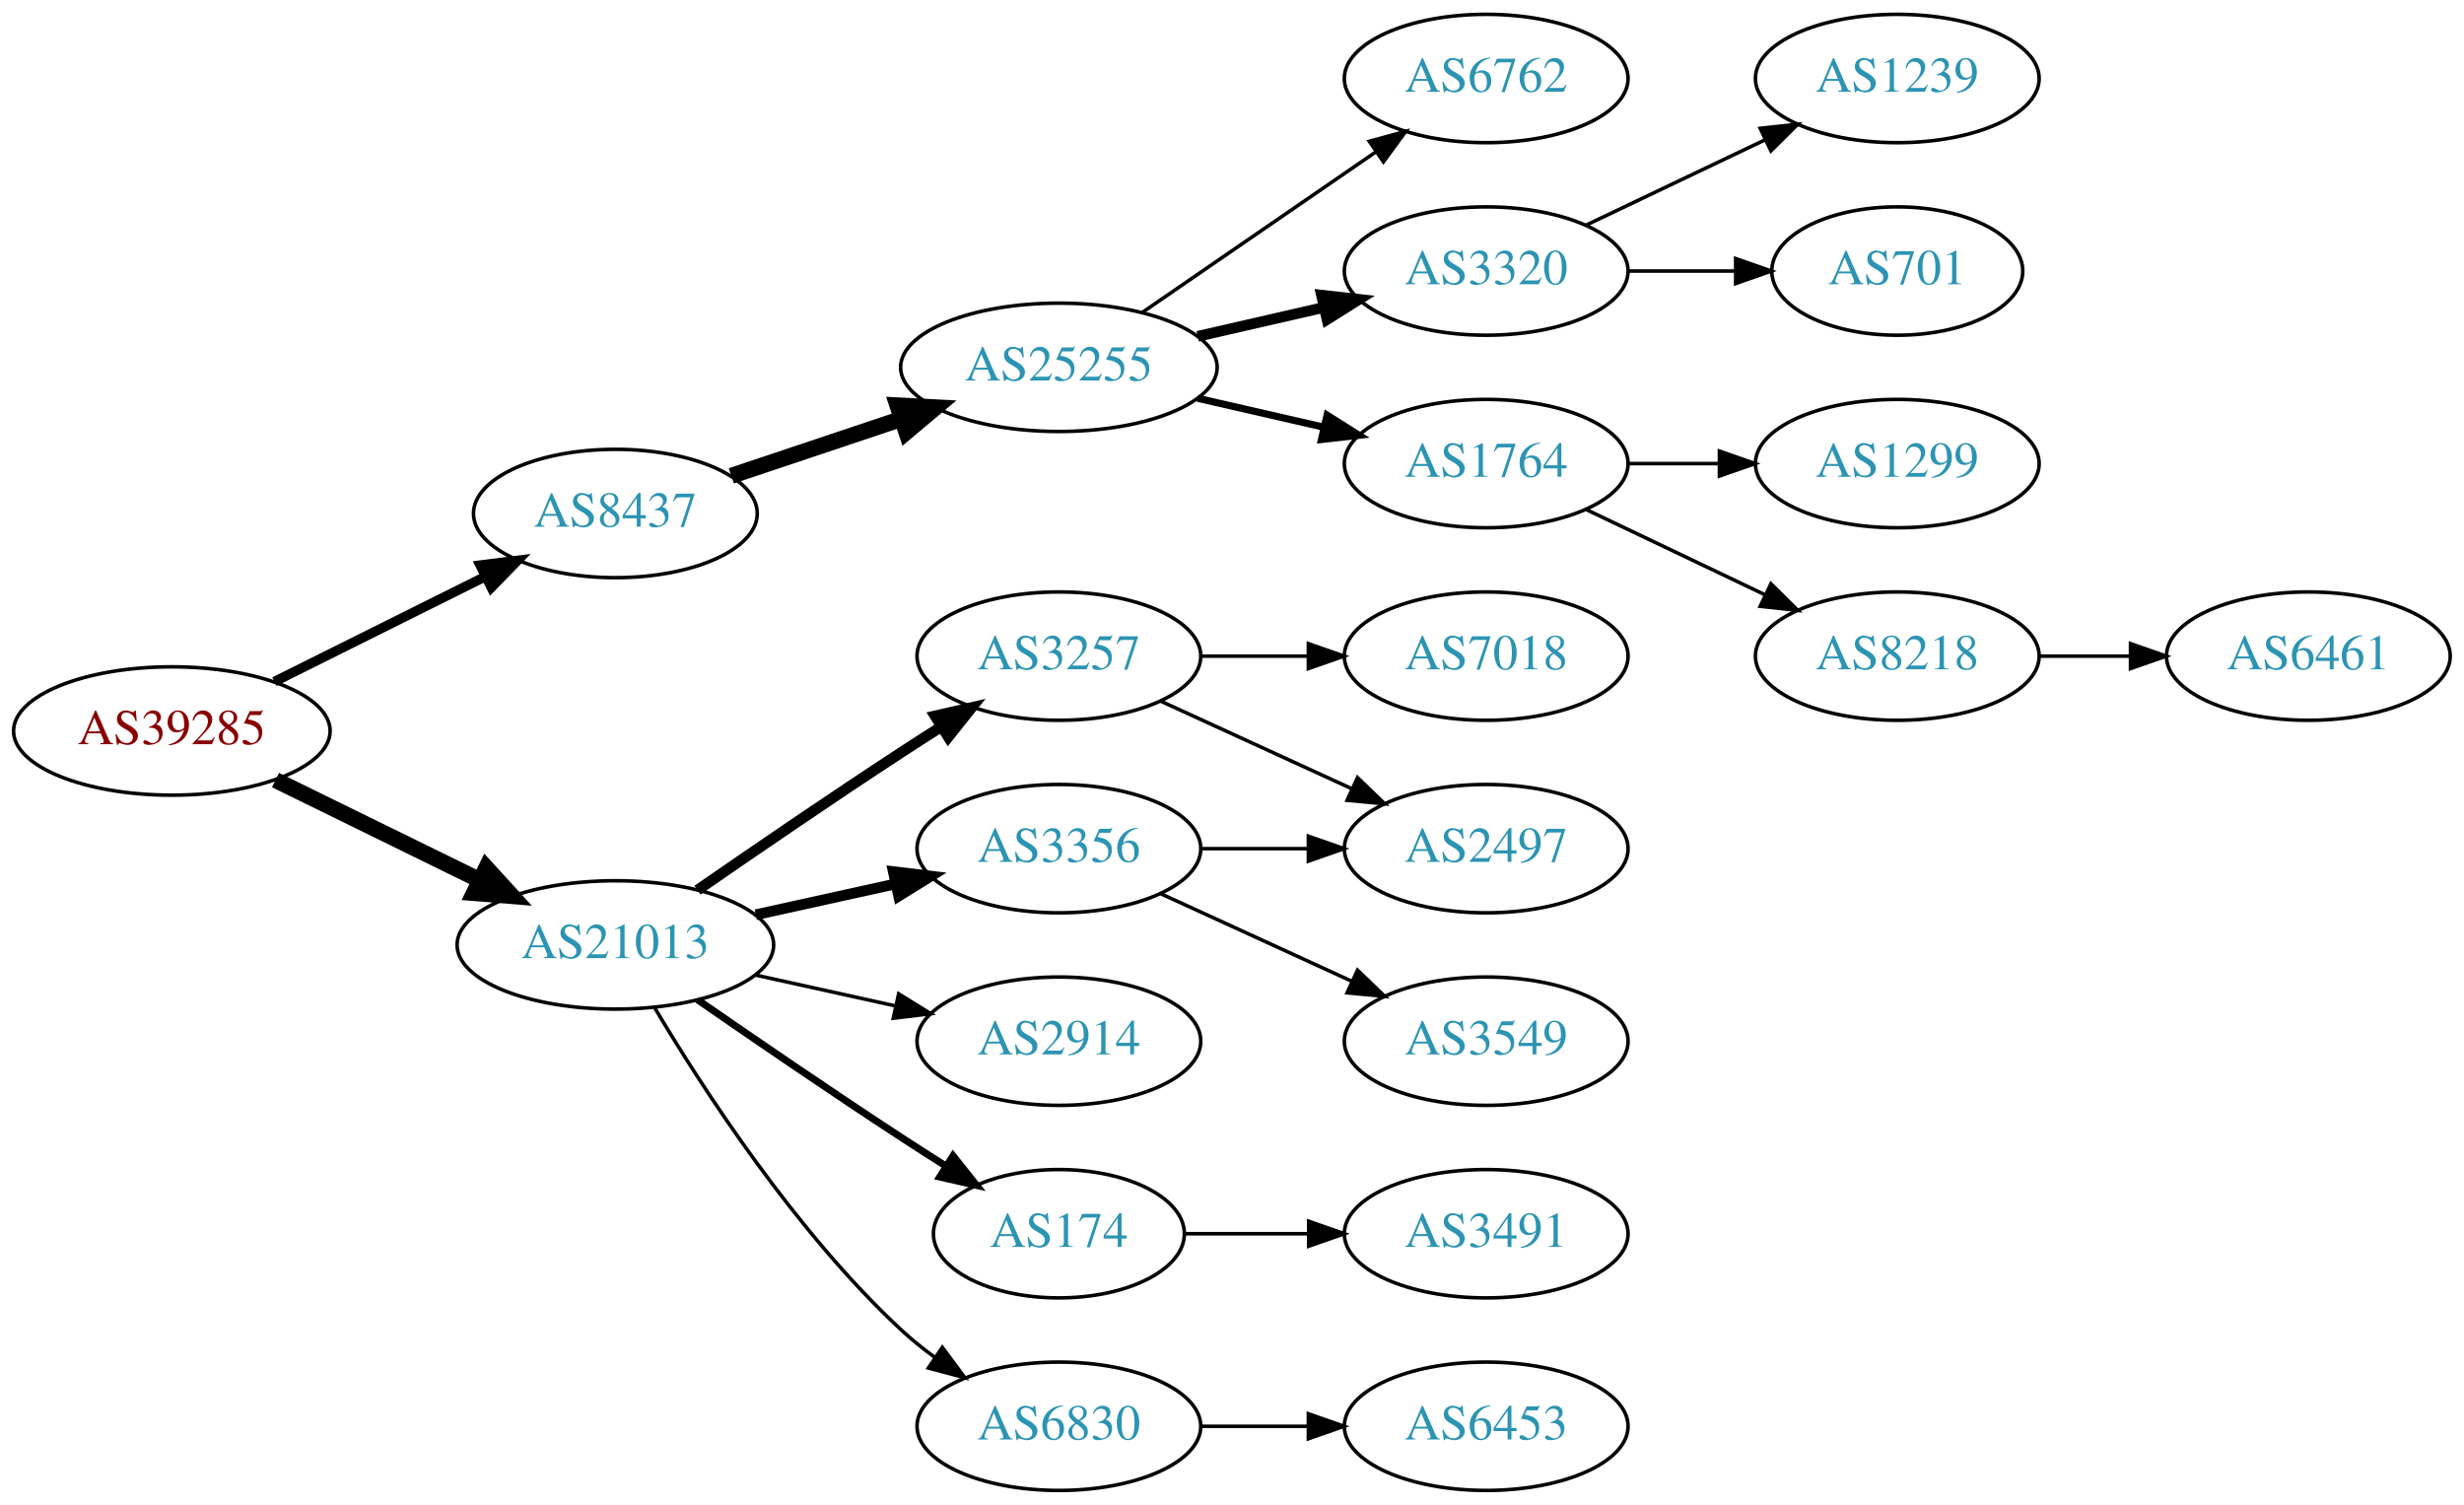
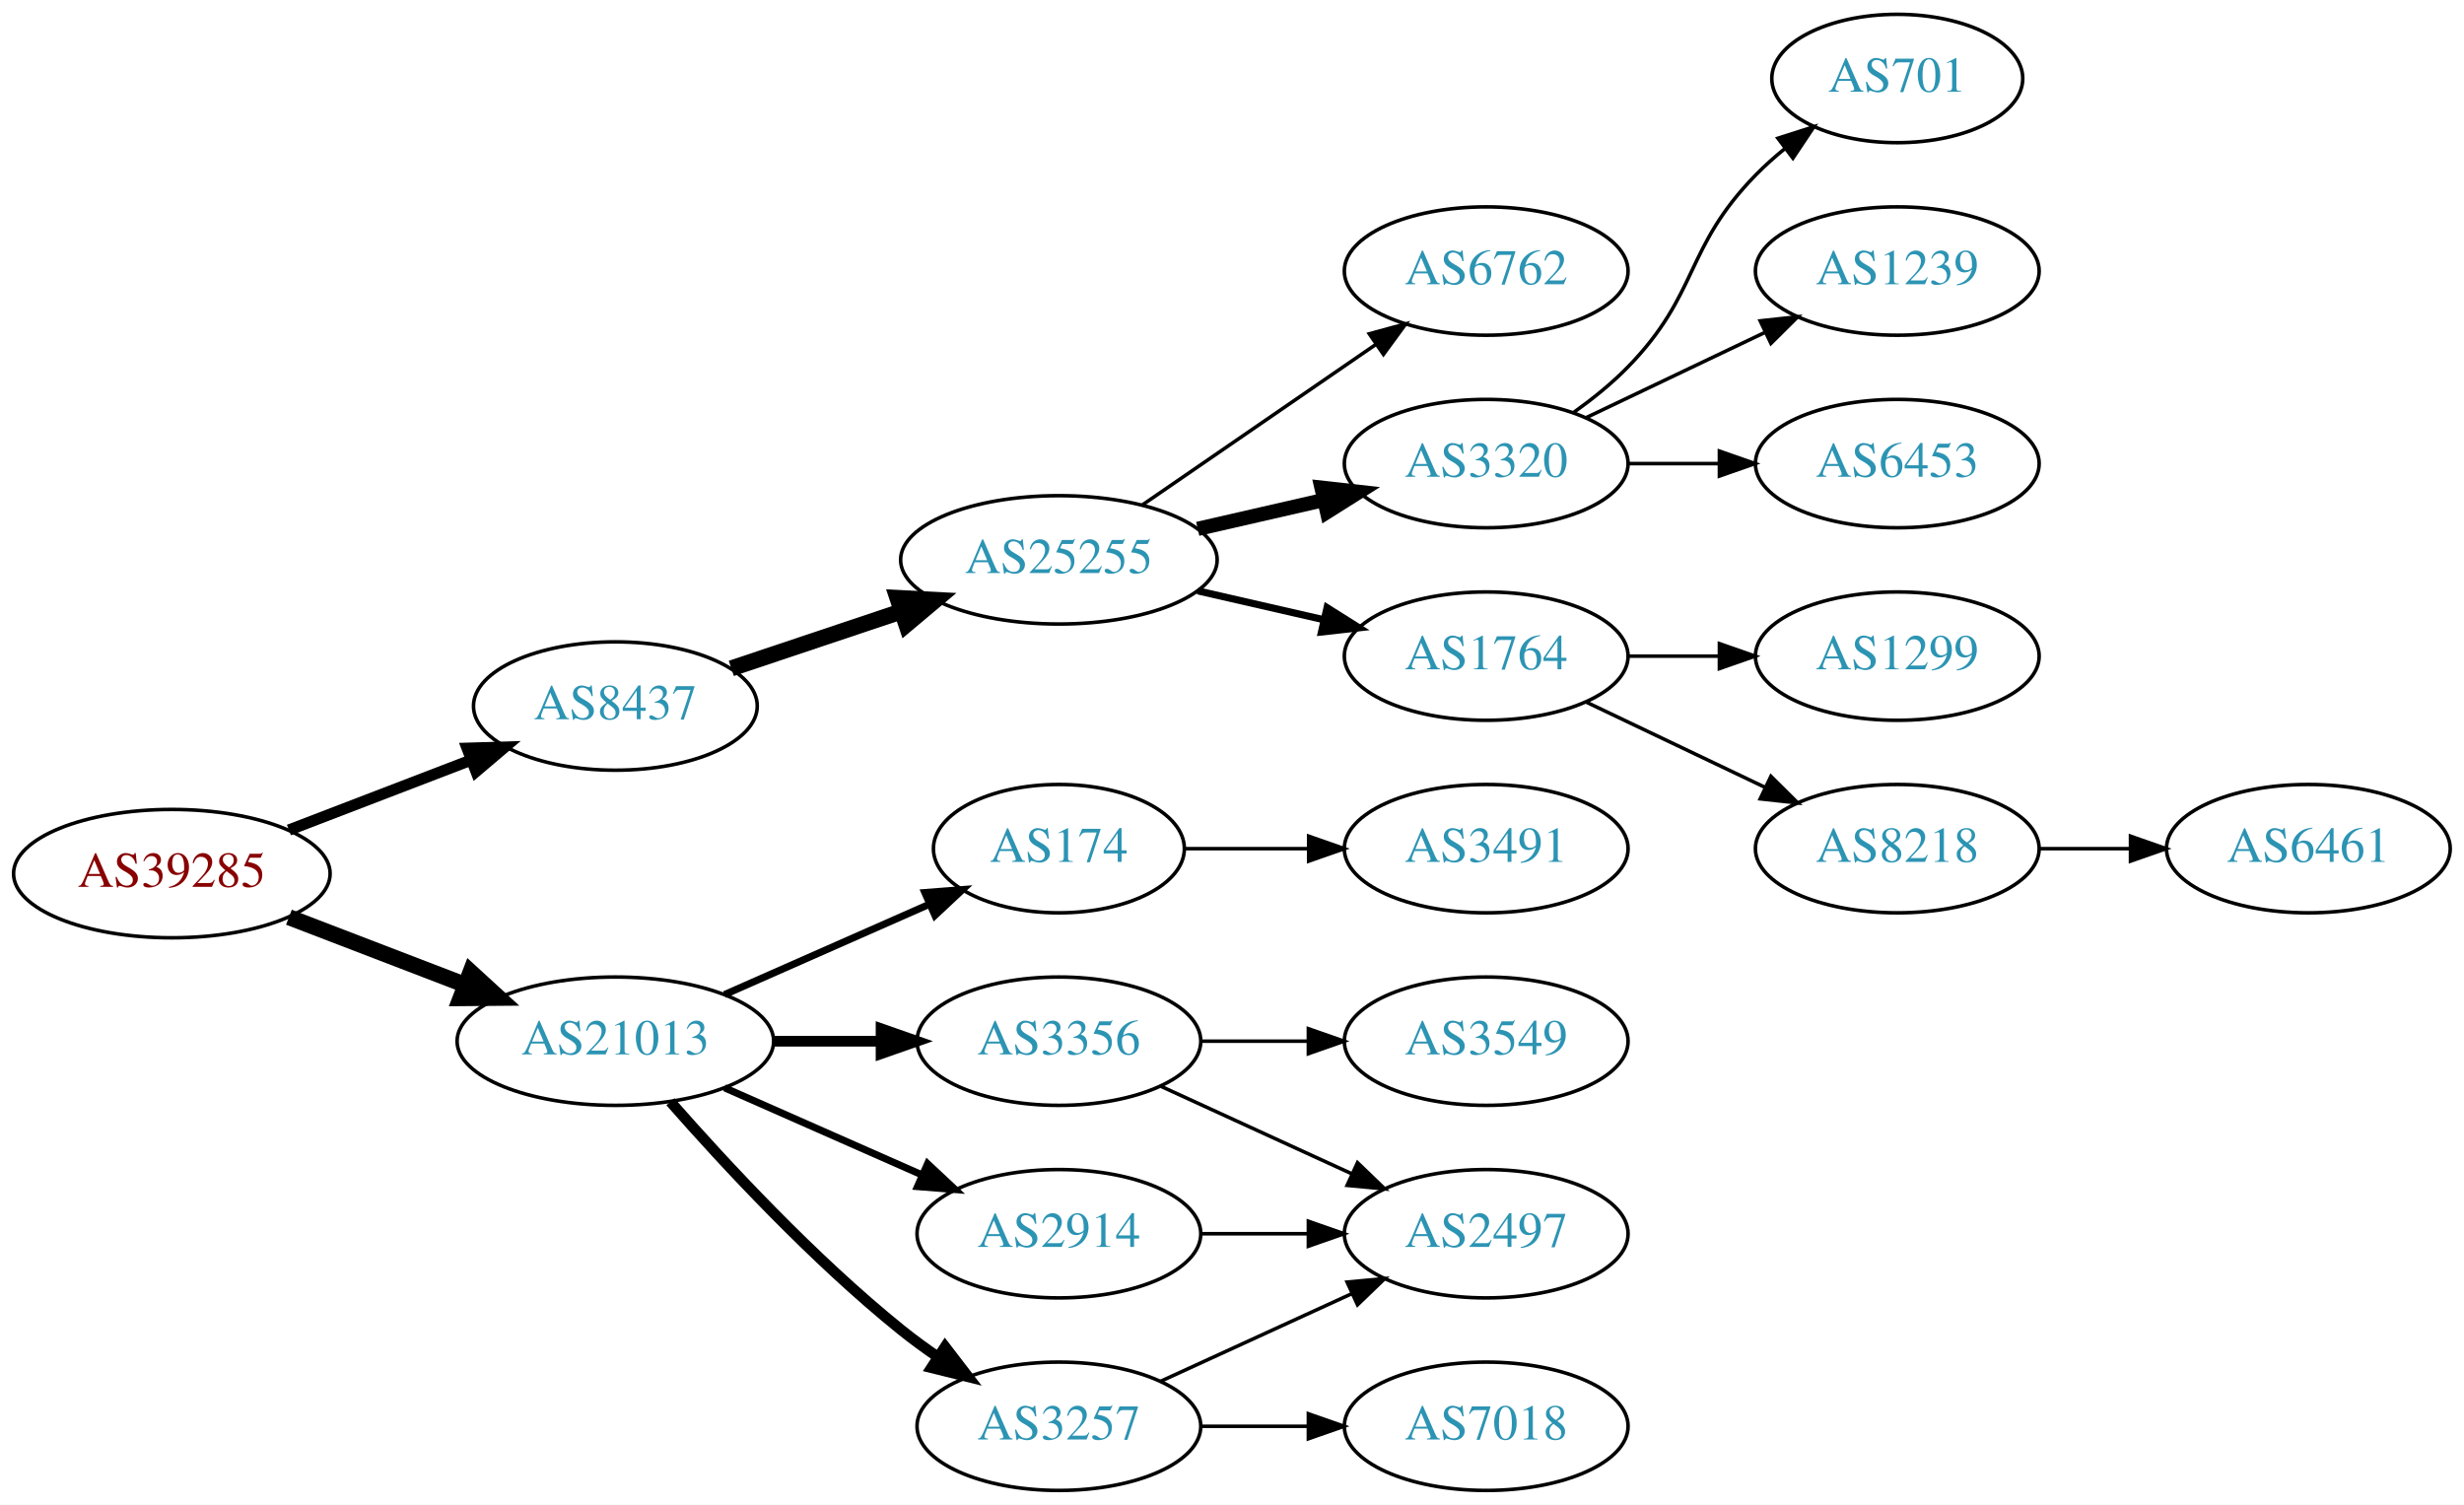
<svg xmlns="http://www.w3.org/2000/svg" xmlns:xlink="http://www.w3.org/1999/xlink" width="691pt" height="422pt" viewBox="0.00 0.00 691.06 422.00">
  <g id="graph0" class="graph" transform="scale(1 1) rotate(0) translate(4 418)">
    <polygon fill="white" stroke="none" points="-4,4 -4,-418 687.055,-418 687.055,4 -4,4" />
    <g id="node1" class="node">
      <g id="a_node1">
        <a xlink:href="/asn/39285" xlink:title="AS39285 ~ Gartner KG [AT]">
-           <ellipse fill="#ffffff" stroke="black" cx="44.196" cy="-213" rx="44.393" ry="18" />
-           <text text-anchor="middle" x="44.196" y="-209.3" font-family="Times,serif" font-size="14.00" fill="#880000">AS39285</text>
+           <ellipse fill="#ffffff" stroke="black" cx="44.196" cy="-173" rx="44.393" ry="18" />
+           <text text-anchor="middle" x="44.196" y="-169.3" font-family="Times,serif" font-size="14.00" fill="#880000">AS39285</text>
        </a>
      </g>
    </g>
    <g id="node2" class="node">
      <g id="a_node2">
        <a xlink:href="/asn/8437" xlink:title="AS8437 ~ Hutchison Drei Austria GmbH [AT]">
-           <ellipse fill="#ffffff" stroke="black" cx="168.588" cy="-274" rx="39.794" ry="18" />
-           <text text-anchor="middle" x="168.588" y="-270.3" font-family="Times,serif" font-size="14.00" fill="#2c94b3">AS8437</text>
+           <ellipse fill="#ffffff" stroke="black" cx="168.588" cy="-220" rx="39.794" ry="18" />
+           <text text-anchor="middle" x="168.588" y="-216.3" font-family="Times,serif" font-size="14.00" fill="#2c94b3">AS8437</text>
        </a>
      </g>
    </g>
    <g id="edge1" class="edge">
-       <path fill="none" stroke="black" stroke-width="2.7" d="M72.969,-226.842C90.466,-235.562 113.222,-246.904 132.032,-256.279" />
-       <polygon fill="black" stroke="black" stroke-width="2.7" points="130.673,-259.512 141.184,-260.84 133.795,-253.247 130.673,-259.512" />
+       <path fill="none" stroke="black" stroke-width="3.15" d="M77.034,-185.226C92.665,-191.228 111.645,-198.517 128.183,-204.868" />
+       <polygon fill="black" stroke="black" stroke-width="3.15" points="127.004,-208.164 137.594,-208.482 129.513,-201.63 127.004,-208.164" />
    </g>
    <g id="node3" class="node">
      <g id="a_node3">
        <a xlink:href="/asn/21013" xlink:title="AS21013 ~ Wels, AT [AT]">
-           <ellipse fill="#ffffff" stroke="black" cx="168.588" cy="-153" rx="44.393" ry="18" />
-           <text text-anchor="middle" x="168.588" y="-149.3" font-family="Times,serif" font-size="14.00" fill="#2c94b3">AS21013</text>
+           <ellipse fill="#ffffff" stroke="black" cx="168.588" cy="-126" rx="44.393" ry="18" />
+           <text text-anchor="middle" x="168.588" y="-122.3" font-family="Times,serif" font-size="14.00" fill="#2c94b3">AS21013</text>
        </a>
      </g>
    </g>
    <g id="edge2" class="edge">
-       <path fill="none" stroke="black" stroke-width="4.5" d="M73.275,-199.235C90.301,-190.888 112.221,-180.143 130.642,-171.112" />
-       <polygon fill="black" stroke="black" stroke-width="4.5" points="132.394,-174.639 139.64,-166.701 128.927,-167.567 132.394,-174.639" />
+       <path fill="none" stroke="black" stroke-width="4.5" d="M77.034,-160.774C92.049,-155.008 110.156,-148.055 126.219,-141.886" />
+       <polygon fill="black" stroke="black" stroke-width="4.5" points="127.986,-145.426 135.91,-138.165 125.163,-138.074 127.986,-145.426" />
    </g>
    <g id="node4" class="node">
      <g id="a_node4">
        <a xlink:href="/asn/25255" xlink:title="AS25255 ~ ==&gt; TELE2 AUSTRIA &lt;== [AT]">
-           <ellipse fill="#ffffff" stroke="black" cx="292.98" cy="-315" rx="44.393" ry="18" />
-           <text text-anchor="middle" x="292.98" y="-311.3" font-family="Times,serif" font-size="14.00" fill="#2c94b3">AS25255</text>
+           <ellipse fill="#ffffff" stroke="black" cx="292.98" cy="-261" rx="44.393" ry="18" />
+           <text text-anchor="middle" x="292.98" y="-257.3" font-family="Times,serif" font-size="14.00" fill="#2c94b3">AS25255</text>
        </a>
      </g>
    </g>
    <g id="edge3" class="edge">
-       <path fill="none" stroke="black" stroke-width="4.5" d="M201.107,-284.559C215.654,-289.431 233.152,-295.293 248.893,-300.566" />
-       <polygon fill="black" stroke="black" stroke-width="4.5" points="247.692,-304.316 258.425,-303.759 250.194,-296.849 247.692,-304.316" />
-     </g>
-     <g id="node13" class="node">
-       <g id="a_node13">
-         <a xlink:href="/asn/3257" xlink:title="AS3257 ~ GTT [DE]">
-           <ellipse fill="#ffffff" stroke="black" cx="292.98" cy="-234" rx="39.794" ry="18" />
-           <text text-anchor="middle" x="292.98" y="-230.3" font-family="Times,serif" font-size="14.00" fill="#2c94b3">AS3257</text>
-         </a>
-       </g>
-     </g>
-     <g id="edge12" class="edge">
-       <path fill="none" stroke="black" stroke-width="3" d="M191.619,-168.367C207.421,-179.305 229.278,-194.261 248.784,-207 252.366,-209.339 256.137,-211.759 259.897,-214.144" />
-       <polygon fill="black" stroke="black" stroke-width="3" points="258.23,-217.231 268.558,-219.596 261.959,-211.307 258.23,-217.231" />
+       <path fill="none" stroke="black" stroke-width="4.5" d="M201.107,-230.559C215.654,-235.431 233.152,-241.293 248.893,-246.566" />
+       <polygon fill="black" stroke="black" stroke-width="4.5" points="247.692,-250.316 258.425,-249.759 250.194,-242.849 247.692,-250.316" />
    </g>
    <g id="node14" class="node">
      <g id="a_node14">
-         <a xlink:href="/asn/3356" xlink:title="AS3356 ~ Level 3 Parent, LLC [US]">
-           <ellipse fill="#ffffff" stroke="black" cx="292.98" cy="-180" rx="39.794" ry="18" />
-           <text text-anchor="middle" x="292.98" y="-176.3" font-family="Times,serif" font-size="14.00" fill="#2c94b3">AS3356</text>
+         <a xlink:href="/asn/2914" xlink:title="AS2914 ~ NTT America, Inc. [US]">
+           <ellipse fill="#ffffff" stroke="black" cx="292.98" cy="-72" rx="39.794" ry="18" />
+           <text text-anchor="middle" x="292.98" y="-68.3" font-family="Times,serif" font-size="14.00" fill="#2c94b3">AS2914</text>
        </a>
      </g>
    </g>
    <g id="edge13" class="edge">
-       <path fill="none" stroke="black" stroke-width="3" d="M207.978,-161.469C220.369,-164.202 234.216,-167.257 247.036,-170.085" />
-       <polygon fill="black" stroke="black" stroke-width="3" points="246.532,-173.558 257.051,-172.295 248.04,-166.722 246.532,-173.558" />
+       <path fill="none" stroke="black" stroke-width="2" d="M199.216,-112.928C215.81,-105.607 236.67,-96.403 254.403,-88.579" />
+       <polygon fill="black" stroke="black" stroke-width="2" points="256.151,-91.634 263.887,-84.395 253.325,-85.23 256.151,-91.634" />
    </g>
    <g id="node15" class="node">
      <g id="a_node15">
-         <a xlink:href="/asn/2914" xlink:title="AS2914 ~ NTT America, Inc. [US]">
+         <a xlink:href="/asn/3356" xlink:title="AS3356 ~ Level 3 Parent, LLC [US]">
          <ellipse fill="#ffffff" stroke="black" cx="292.98" cy="-126" rx="39.794" ry="18" />
-           <text text-anchor="middle" x="292.98" y="-122.3" font-family="Times,serif" font-size="14.00" fill="#2c94b3">AS2914</text>
+           <text text-anchor="middle" x="292.98" y="-122.3" font-family="Times,serif" font-size="14.00" fill="#2c94b3">AS3356</text>
        </a>
      </g>
    </g>
    <g id="edge14" class="edge">
-       <path fill="none" stroke="black" d="M207.978,-144.531C220.369,-141.798 234.216,-138.743 247.036,-135.915" />
-       <polygon fill="black" stroke="black" points="248.04,-139.278 257.051,-133.705 246.532,-132.442 248.04,-139.278" />
+       <path fill="none" stroke="black" stroke-width="3" d="M213.084,-126C222.773,-126 233.11,-126 243.002,-126" />
+       <polygon fill="black" stroke="black" stroke-width="3" points="243.105,-129.5 253.105,-126 243.105,-122.5 243.105,-129.5" />
    </g>
    <g id="node16" class="node">
      <g id="a_node16">
-         <a xlink:href="/asn/174" xlink:title="AS174 ~ Cogent Communications [US]">
-           <ellipse fill="#ffffff" stroke="black" cx="292.98" cy="-72" rx="35.194" ry="18" />
-           <text text-anchor="middle" x="292.98" y="-68.3" font-family="Times,serif" font-size="14.00" fill="#2c94b3">AS174</text>
+         <a xlink:href="/asn/3257" xlink:title="AS3257 ~ GTT [DE]">
+           <ellipse fill="#ffffff" stroke="black" cx="292.98" cy="-18" rx="39.794" ry="18" />
+           <text text-anchor="middle" x="292.98" y="-14.3" font-family="Times,serif" font-size="14.00" fill="#2c94b3">AS3257</text>
        </a>
      </g>
    </g>
    <g id="edge15" class="edge">
-       <path fill="none" stroke="black" stroke-width="2" d="M191.619,-137.633C207.421,-126.695 229.278,-111.739 248.784,-99 252.829,-96.358 257.114,-93.615 261.354,-90.933" />
-       <polygon fill="black" stroke="black" stroke-width="2" points="263.291,-93.85 269.898,-85.568 259.568,-87.921 263.291,-93.85" />
+       <path fill="none" stroke="black" stroke-width="3" d="M184.021,-109.017C199.152,-91.772 224.116,-64.852 248.784,-45 252.04,-42.38 255.565,-39.808 259.149,-37.354" />
+       <polygon fill="black" stroke="black" stroke-width="3" points="261.068,-40.281 267.522,-31.879 257.237,-34.423 261.068,-40.281" />
    </g>
    <g id="node17" class="node">
      <g id="a_node17">
-         <a xlink:href="/asn/6830" xlink:title="AS6830 ~ LGI-UPC [AT]">
-           <ellipse fill="#ffffff" stroke="black" cx="292.98" cy="-18" rx="39.794" ry="18" />
-           <text text-anchor="middle" x="292.98" y="-14.3" font-family="Times,serif" font-size="14.00" fill="#2c94b3">AS6830</text>
+         <a xlink:href="/asn/174" xlink:title="AS174 ~ Cogent Communications [US]">
+           <ellipse fill="#ffffff" stroke="black" cx="292.98" cy="-180" rx="35.194" ry="18" />
+           <text text-anchor="middle" x="292.98" y="-176.3" font-family="Times,serif" font-size="14.00" fill="#2c94b3">AS174</text>
        </a>
      </g>
    </g>
    <g id="edge16" class="edge">
-       <path fill="none" stroke="black" d="M179.634,-135.329C193.205,-112.528 219.137,-72.528 248.784,-45 251.691,-42.301 254.904,-39.72 258.228,-37.297" />
-       <polygon fill="black" stroke="black" points="260.287,-40.13 266.606,-31.625 256.363,-34.333 260.287,-40.13" />
+       <path fill="none" stroke="black" stroke-width="2" d="M199.216,-139.072C216.487,-146.692 238.378,-156.35 256.556,-164.371" />
+       <polygon fill="black" stroke="black" stroke-width="2" points="255.387,-167.68 265.949,-168.515 258.213,-161.276 255.387,-167.68" />
    </g>
    <g id="node5" class="node">
      <g id="a_node5">
-         <a xlink:href="/asn/6762" xlink:title="AS6762 ~ TELECOM ITALIA SPARKLE S.p.A. [IT]">
-           <ellipse fill="#ffffff" stroke="black" cx="412.823" cy="-396" rx="39.794" ry="18" />
-           <text text-anchor="middle" x="412.823" y="-392.3" font-family="Times,serif" font-size="14.00" fill="#2c94b3">AS6762</text>
+         <a xlink:href="/asn/3320" xlink:title="AS3320 ~ DTAG [DE]">
+           <ellipse fill="#ffffff" stroke="black" cx="412.823" cy="-288" rx="39.794" ry="18" />
+           <text text-anchor="middle" x="412.823" y="-284.3" font-family="Times,serif" font-size="14.00" fill="#2c94b3">AS3320</text>
        </a>
      </g>
    </g>
    <g id="edge4" class="edge">
-       <path fill="none" stroke="black" d="M316.423,-330.426C335.004,-343.198 361.565,-361.455 381.945,-375.463" />
-       <polygon fill="black" stroke="black" points="380.036,-378.398 390.259,-381.178 384.001,-372.629 380.036,-378.398" />
+       <path fill="none" stroke="black" stroke-width="4" d="M331.915,-269.692C343.156,-272.267 355.568,-275.111 367.192,-277.774" />
+       <polygon fill="black" stroke="black" stroke-width="4" points="366.624,-281.235 377.153,-280.057 368.188,-274.412 366.624,-281.235" />
    </g>
    <g id="node6" class="node">
      <g id="a_node6">
-         <a xlink:href="/asn/3320" xlink:title="AS3320 ~ DTAG [DE]">
-           <ellipse fill="#ffffff" stroke="black" cx="412.823" cy="-342" rx="39.794" ry="18" />
-           <text text-anchor="middle" x="412.823" y="-338.3" font-family="Times,serif" font-size="14.00" fill="#2c94b3">AS3320</text>
+         <a xlink:href="/asn/1764" xlink:title="AS1764 ~ NEXTLAYER-AS [AT]">
+           <ellipse fill="#ffffff" stroke="black" cx="412.823" cy="-234" rx="39.794" ry="18" />
+           <text text-anchor="middle" x="412.823" y="-230.3" font-family="Times,serif" font-size="14.00" fill="#2c94b3">AS1764</text>
        </a>
      </g>
    </g>
    <g id="edge5" class="edge">
-       <path fill="none" stroke="black" stroke-width="3" d="M331.915,-323.692C343.156,-326.267 355.568,-329.111 367.192,-331.774" />
-       <polygon fill="black" stroke="black" stroke-width="3" points="366.624,-335.235 377.153,-334.057 368.188,-328.412 366.624,-335.235" />
+       <path fill="none" stroke="black" stroke-width="2" d="M331.915,-252.308C343.156,-249.733 355.568,-246.889 367.192,-244.226" />
+       <polygon fill="black" stroke="black" stroke-width="2" points="368.188,-247.588 377.153,-241.943 366.624,-240.765 368.188,-247.588" />
    </g>
    <g id="node7" class="node">
      <g id="a_node7">
-         <a xlink:href="/asn/1764" xlink:title="AS1764 ~ NEXTLAYER-AS [AT]">
-           <ellipse fill="#ffffff" stroke="black" cx="412.823" cy="-288" rx="39.794" ry="18" />
-           <text text-anchor="middle" x="412.823" y="-284.3" font-family="Times,serif" font-size="14.00" fill="#2c94b3">AS1764</text>
+         <a xlink:href="/asn/6762" xlink:title="AS6762 ~ TELECOM ITALIA SPARKLE S.p.A. [IT]">
+           <ellipse fill="#ffffff" stroke="black" cx="412.823" cy="-342" rx="39.794" ry="18" />
+           <text text-anchor="middle" x="412.823" y="-338.3" font-family="Times,serif" font-size="14.00" fill="#2c94b3">AS6762</text>
        </a>
      </g>
    </g>
    <g id="edge6" class="edge">
-       <path fill="none" stroke="black" stroke-width="2" d="M331.915,-306.308C343.156,-303.733 355.568,-300.889 367.192,-298.226" />
-       <polygon fill="black" stroke="black" stroke-width="2" points="368.188,-301.588 377.153,-295.943 366.624,-294.765 368.188,-301.588" />
+       <path fill="none" stroke="black" d="M316.423,-276.426C335.004,-289.198 361.565,-307.455 381.945,-321.463" />
+       <polygon fill="black" stroke="black" points="380.036,-324.398 390.259,-327.178 384.001,-318.629 380.036,-324.398" />
    </g>
    <g id="node8" class="node">
      <g id="a_node8">
-         <a xlink:href="/asn/1239" xlink:title="AS1239 ~ Sprint [US]">
-           <ellipse fill="#ffffff" stroke="black" cx="528.116" cy="-396" rx="39.794" ry="18" />
-           <text text-anchor="middle" x="528.116" y="-392.3" font-family="Times,serif" font-size="14.00" fill="#2c94b3">AS1239</text>
+         <a xlink:href="/asn/6453" xlink:title="AS6453 ~ TATA COMMUNICATIONS (AMERICA) INC [US]">
+           <ellipse fill="#ffffff" stroke="black" cx="528.116" cy="-288" rx="39.794" ry="18" />
+           <text text-anchor="middle" x="528.116" y="-284.3" font-family="Times,serif" font-size="14.00" fill="#2c94b3">AS6453</text>
        </a>
      </g>
    </g>
    <g id="edge7" class="edge">
-       <path fill="none" stroke="black" d="M440.959,-354.934C455.953,-362.081 474.774,-371.052 490.998,-378.785" />
-       <polygon fill="black" stroke="black" points="489.668,-382.028 500.201,-383.171 492.68,-375.709 489.668,-382.028" />
+       <path fill="none" stroke="black" d="M452.495,-288C460.698,-288 469.462,-288 477.994,-288" />
+       <polygon fill="black" stroke="black" points="478.233,-291.5 488.233,-288 478.233,-284.5 478.233,-291.5" />
    </g>
    <g id="node9" class="node">
      <g id="a_node9">
        <a xlink:href="/asn/701" xlink:title="AS701 ~ UUNET [US]">
-           <ellipse fill="#ffffff" stroke="black" cx="528.116" cy="-342" rx="35.194" ry="18" />
-           <text text-anchor="middle" x="528.116" y="-338.3" font-family="Times,serif" font-size="14.00" fill="#2c94b3">AS701</text>
+           <ellipse fill="#ffffff" stroke="black" cx="528.116" cy="-396" rx="35.194" ry="18" />
+           <text text-anchor="middle" x="528.116" y="-392.3" font-family="Times,serif" font-size="14.00" fill="#2c94b3">AS701</text>
        </a>
      </g>
    </g>
    <g id="edge8" class="edge">
-       <path fill="none" stroke="black" d="M452.495,-342C462.201,-342 472.691,-342 482.654,-342" />
-       <polygon fill="black" stroke="black" points="482.79,-345.5 492.79,-342 482.79,-338.5 482.79,-345.5" />
+       <path fill="none" stroke="black" d="M437.417,-302.389C442.673,-306.148 448.005,-310.437 452.469,-315 472.642,-335.617 468.297,-348.383 488.469,-369 490.949,-371.534 493.695,-373.983 496.548,-376.304" />
+       <polygon fill="black" stroke="black" points="494.639,-379.248 504.733,-382.468 498.85,-373.657 494.639,-379.248" />
    </g>
    <g id="node10" class="node">
      <g id="a_node10">
-         <a xlink:href="/asn/1299" xlink:title="AS1299 ~ Telia Carrier [EU]">
-           <ellipse fill="#ffffff" stroke="black" cx="528.116" cy="-288" rx="39.794" ry="18" />
-           <text text-anchor="middle" x="528.116" y="-284.3" font-family="Times,serif" font-size="14.00" fill="#2c94b3">AS1299</text>
+         <a xlink:href="/asn/1239" xlink:title="AS1239 ~ Sprint [US]">
+           <ellipse fill="#ffffff" stroke="black" cx="528.116" cy="-342" rx="39.794" ry="18" />
+           <text text-anchor="middle" x="528.116" y="-338.3" font-family="Times,serif" font-size="14.00" fill="#2c94b3">AS1239</text>
        </a>
      </g>
    </g>
    <g id="edge9" class="edge">
-       <path fill="none" stroke="black" d="M452.495,-288C460.698,-288 469.462,-288 477.994,-288" />
-       <polygon fill="black" stroke="black" points="478.233,-291.5 488.233,-288 478.233,-284.5 478.233,-291.5" />
+       <path fill="none" stroke="black" d="M440.959,-300.934C455.953,-308.081 474.774,-317.052 490.998,-324.785" />
+       <polygon fill="black" stroke="black" points="489.668,-328.028 500.201,-329.171 492.68,-321.709 489.668,-328.028" />
    </g>
    <g id="node11" class="node">
      <g id="a_node11">
        <a xlink:href="/asn/8218" xlink:title="AS8218 ~ legacy Neotelecoms [FR]">
-           <ellipse fill="#ffffff" stroke="black" cx="528.116" cy="-234" rx="39.794" ry="18" />
-           <text text-anchor="middle" x="528.116" y="-230.3" font-family="Times,serif" font-size="14.00" fill="#2c94b3">AS8218</text>
+           <ellipse fill="#ffffff" stroke="black" cx="528.116" cy="-180" rx="39.794" ry="18" />
+           <text text-anchor="middle" x="528.116" y="-176.3" font-family="Times,serif" font-size="14.00" fill="#2c94b3">AS8218</text>
        </a>
      </g>
    </g>
    <g id="edge10" class="edge">
-       <path fill="none" stroke="black" d="M440.959,-275.066C455.953,-267.919 474.774,-258.948 490.998,-251.215" />
-       <polygon fill="black" stroke="black" points="492.68,-254.291 500.201,-246.829 489.668,-247.972 492.68,-254.291" />
+       <path fill="none" stroke="black" d="M440.959,-221.066C455.953,-213.919 474.774,-204.948 490.998,-197.215" />
+       <polygon fill="black" stroke="black" points="492.68,-200.291 500.201,-192.829 489.668,-193.972 492.68,-200.291" />
    </g>
    <g id="node12" class="node">
      <g id="a_node12">
+         <a xlink:href="/asn/1299" xlink:title="AS1299 ~ Telia Carrier [EU]">
+           <ellipse fill="#ffffff" stroke="black" cx="528.116" cy="-234" rx="39.794" ry="18" />
+           <text text-anchor="middle" x="528.116" y="-230.3" font-family="Times,serif" font-size="14.00" fill="#2c94b3">AS1299</text>
+         </a>
+       </g>
+     </g>
+     <g id="edge11" class="edge">
+       <path fill="none" stroke="black" d="M452.495,-234C460.698,-234 469.462,-234 477.994,-234" />
+       <polygon fill="black" stroke="black" points="478.233,-237.5 488.233,-234 478.233,-230.5 478.233,-237.5" />
+     </g>
+     <g id="node13" class="node">
+       <g id="a_node13">
        <a xlink:href="/asn/6461" xlink:title="AS6461 ~ Zayo Bandwidth [US]">
-           <ellipse fill="#ffffff" stroke="black" cx="643.409" cy="-234" rx="39.794" ry="18" />
-           <text text-anchor="middle" x="643.409" y="-230.3" font-family="Times,serif" font-size="14.00" fill="#2c94b3">AS6461</text>
-         </a>
-       </g>
-     </g>
-     <g id="edge11" class="edge">
-       <path fill="none" stroke="black" d="M567.788,-234C575.991,-234 584.755,-234 593.287,-234" />
-       <polygon fill="black" stroke="black" points="593.526,-237.5 603.526,-234 593.526,-230.5 593.526,-237.5" />
+           <ellipse fill="#ffffff" stroke="black" cx="643.409" cy="-180" rx="39.794" ry="18" />
+           <text text-anchor="middle" x="643.409" y="-176.3" font-family="Times,serif" font-size="14.00" fill="#2c94b3">AS6461</text>
+         </a>
+       </g>
+     </g>
+     <g id="edge12" class="edge">
+       <path fill="none" stroke="black" d="M567.788,-180C575.991,-180 584.755,-180 593.287,-180" />
+       <polygon fill="black" stroke="black" points="593.526,-183.5 603.526,-180 593.526,-176.5 593.526,-183.5" />
    </g>
    <g id="node18" class="node">
      <g id="a_node18">
-         <a xlink:href="/asn/7018" xlink:title="AS7018 ~ AT&amp;T Services, Inc. [US]">
-           <ellipse fill="#ffffff" stroke="black" cx="412.823" cy="-234" rx="39.794" ry="18" />
-           <text text-anchor="middle" x="412.823" y="-230.3" font-family="Times,serif" font-size="14.00" fill="#2c94b3">AS7018</text>
-         </a>
-       </g>
+         <a xlink:href="/asn/2497" xlink:title="AS2497 ~ Internet Initiative Japan Inc. [JP]">
+           <ellipse fill="#ffffff" stroke="black" cx="412.823" cy="-72" rx="39.794" ry="18" />
+           <text text-anchor="middle" x="412.823" y="-68.3" font-family="Times,serif" font-size="14.00" fill="#2c94b3">AS2497</text>
+         </a>
+       </g>
+     </g>
+     <g id="edge21" class="edge">
+       <path fill="none" stroke="black" d="M332.893,-72C342.446,-72 352.796,-72 362.759,-72" />
+       <polygon fill="black" stroke="black" points="362.951,-75.5 372.951,-72 362.951,-68.5 362.951,-75.5" />
    </g>
    <g id="edge17" class="edge">
-       <path fill="none" stroke="black" d="M332.893,-234C342.446,-234 352.796,-234 362.759,-234" />
-       <polygon fill="black" stroke="black" points="362.951,-237.5 372.951,-234 362.951,-230.5 362.951,-237.5" />
+       <path fill="none" stroke="black" d="M321.609,-113.339C337.566,-106.027 357.837,-96.739 375.119,-88.819" />
+       <polygon fill="black" stroke="black" points="376.734,-91.929 384.367,-84.581 373.818,-85.565 376.734,-91.929" />
    </g>
    <g id="node19" class="node">
      <g id="a_node19">
-         <a xlink:href="/asn/2497" xlink:title="AS2497 ~ Internet Initiative Japan Inc. [JP]">
-           <ellipse fill="#ffffff" stroke="black" cx="412.823" cy="-180" rx="39.794" ry="18" />
-           <text text-anchor="middle" x="412.823" y="-176.3" font-family="Times,serif" font-size="14.00" fill="#2c94b3">AS2497</text>
-         </a>
-       </g>
-     </g>
-     <g id="edge18" class="edge">
-       <path fill="none" stroke="black" d="M321.609,-221.339C337.566,-214.027 357.837,-204.739 375.119,-196.819" />
-       <polygon fill="black" stroke="black" points="376.734,-199.929 384.367,-192.581 373.818,-193.565 376.734,-199.929" />
-     </g>
-     <g id="edge21" class="edge">
-       <path fill="none" stroke="black" d="M332.893,-180C342.446,-180 352.796,-180 362.759,-180" />
-       <polygon fill="black" stroke="black" points="362.951,-183.5 372.951,-180 362.951,-176.5 362.951,-183.5" />
-     </g>
-     <g id="node21" class="node">
-       <g id="a_node21">
        <a xlink:href="/asn/3549" xlink:title="AS3549 ~ Level 3 Parent, LLC [US]">
          <ellipse fill="#ffffff" stroke="black" cx="412.823" cy="-126" rx="39.794" ry="18" />
          <text text-anchor="middle" x="412.823" y="-122.3" font-family="Times,serif" font-size="14.00" fill="#2c94b3">AS3549</text>
        </a>
      </g>
    </g>
+     <g id="edge18" class="edge">
+       <path fill="none" stroke="black" d="M332.893,-126C342.446,-126 352.796,-126 362.759,-126" />
+       <polygon fill="black" stroke="black" points="362.951,-129.5 372.951,-126 362.951,-122.5 362.951,-129.5" />
+     </g>
    <g id="edge20" class="edge">
-       <path fill="none" stroke="black" d="M321.609,-167.339C337.566,-160.027 357.837,-150.739 375.119,-142.819" />
-       <polygon fill="black" stroke="black" points="376.734,-145.929 384.367,-138.581 373.818,-139.565 376.734,-145.929" />
+       <path fill="none" stroke="black" d="M321.609,-30.661C337.566,-37.973 357.837,-47.261 375.119,-55.181" />
+       <polygon fill="black" stroke="black" points="373.818,-58.435 384.367,-59.419 376.734,-52.071 373.818,-58.435" />
    </g>
    <g id="node20" class="node">
      <g id="a_node20">
-         <a xlink:href="/asn/3491" xlink:title="AS3491 ~ PCCW Global, Inc. [US]">
-           <ellipse fill="#ffffff" stroke="black" cx="412.823" cy="-72" rx="39.794" ry="18" />
-           <text text-anchor="middle" x="412.823" y="-68.3" font-family="Times,serif" font-size="14.00" fill="#2c94b3">AS3491</text>
+         <a xlink:href="/asn/7018" xlink:title="AS7018 ~ AT&amp;T Services, Inc. [US]">
+           <ellipse fill="#ffffff" stroke="black" cx="412.823" cy="-18" rx="39.794" ry="18" />
+           <text text-anchor="middle" x="412.823" y="-14.3" font-family="Times,serif" font-size="14.00" fill="#2c94b3">AS7018</text>
        </a>
      </g>
    </g>
    <g id="edge19" class="edge">
-       <path fill="none" stroke="black" d="M328.382,-72C339.206,-72 351.374,-72 363.001,-72" />
-       <polygon fill="black" stroke="black" points="363.032,-75.5 373.032,-72 363.032,-68.5 363.032,-75.5" />
-     </g>
-     <g id="node22" class="node">
-       <g id="a_node22">
-         <a xlink:href="/asn/6453" xlink:title="AS6453 ~ TATA COMMUNICATIONS (AMERICA) INC [US]">
-           <ellipse fill="#ffffff" stroke="black" cx="412.823" cy="-18" rx="39.794" ry="18" />
-           <text text-anchor="middle" x="412.823" y="-14.3" font-family="Times,serif" font-size="14.00" fill="#2c94b3">AS6453</text>
-         </a>
-       </g>
-     </g>
-     <g id="edge22" class="edge">
      <path fill="none" stroke="black" d="M332.893,-18C342.446,-18 352.796,-18 362.759,-18" />
      <polygon fill="black" stroke="black" points="362.951,-21.5 372.951,-18 362.951,-14.5 362.951,-21.5" />
    </g>
+     <g id="node21" class="node">
+       <g id="a_node21">
+         <a xlink:href="/asn/3491" xlink:title="AS3491 ~ PCCW Global, Inc. [US]">
+           <ellipse fill="#ffffff" stroke="black" cx="412.823" cy="-180" rx="39.794" ry="18" />
+           <text text-anchor="middle" x="412.823" y="-176.3" font-family="Times,serif" font-size="14.00" fill="#2c94b3">AS3491</text>
+         </a>
+       </g>
+     </g>
+     <g id="edge22" class="edge">
+       <path fill="none" stroke="black" d="M328.382,-180C339.206,-180 351.374,-180 363.001,-180" />
+       <polygon fill="black" stroke="black" points="363.032,-183.5 373.032,-180 363.032,-176.5 363.032,-183.5" />
+     </g>
  </g>
</svg>
